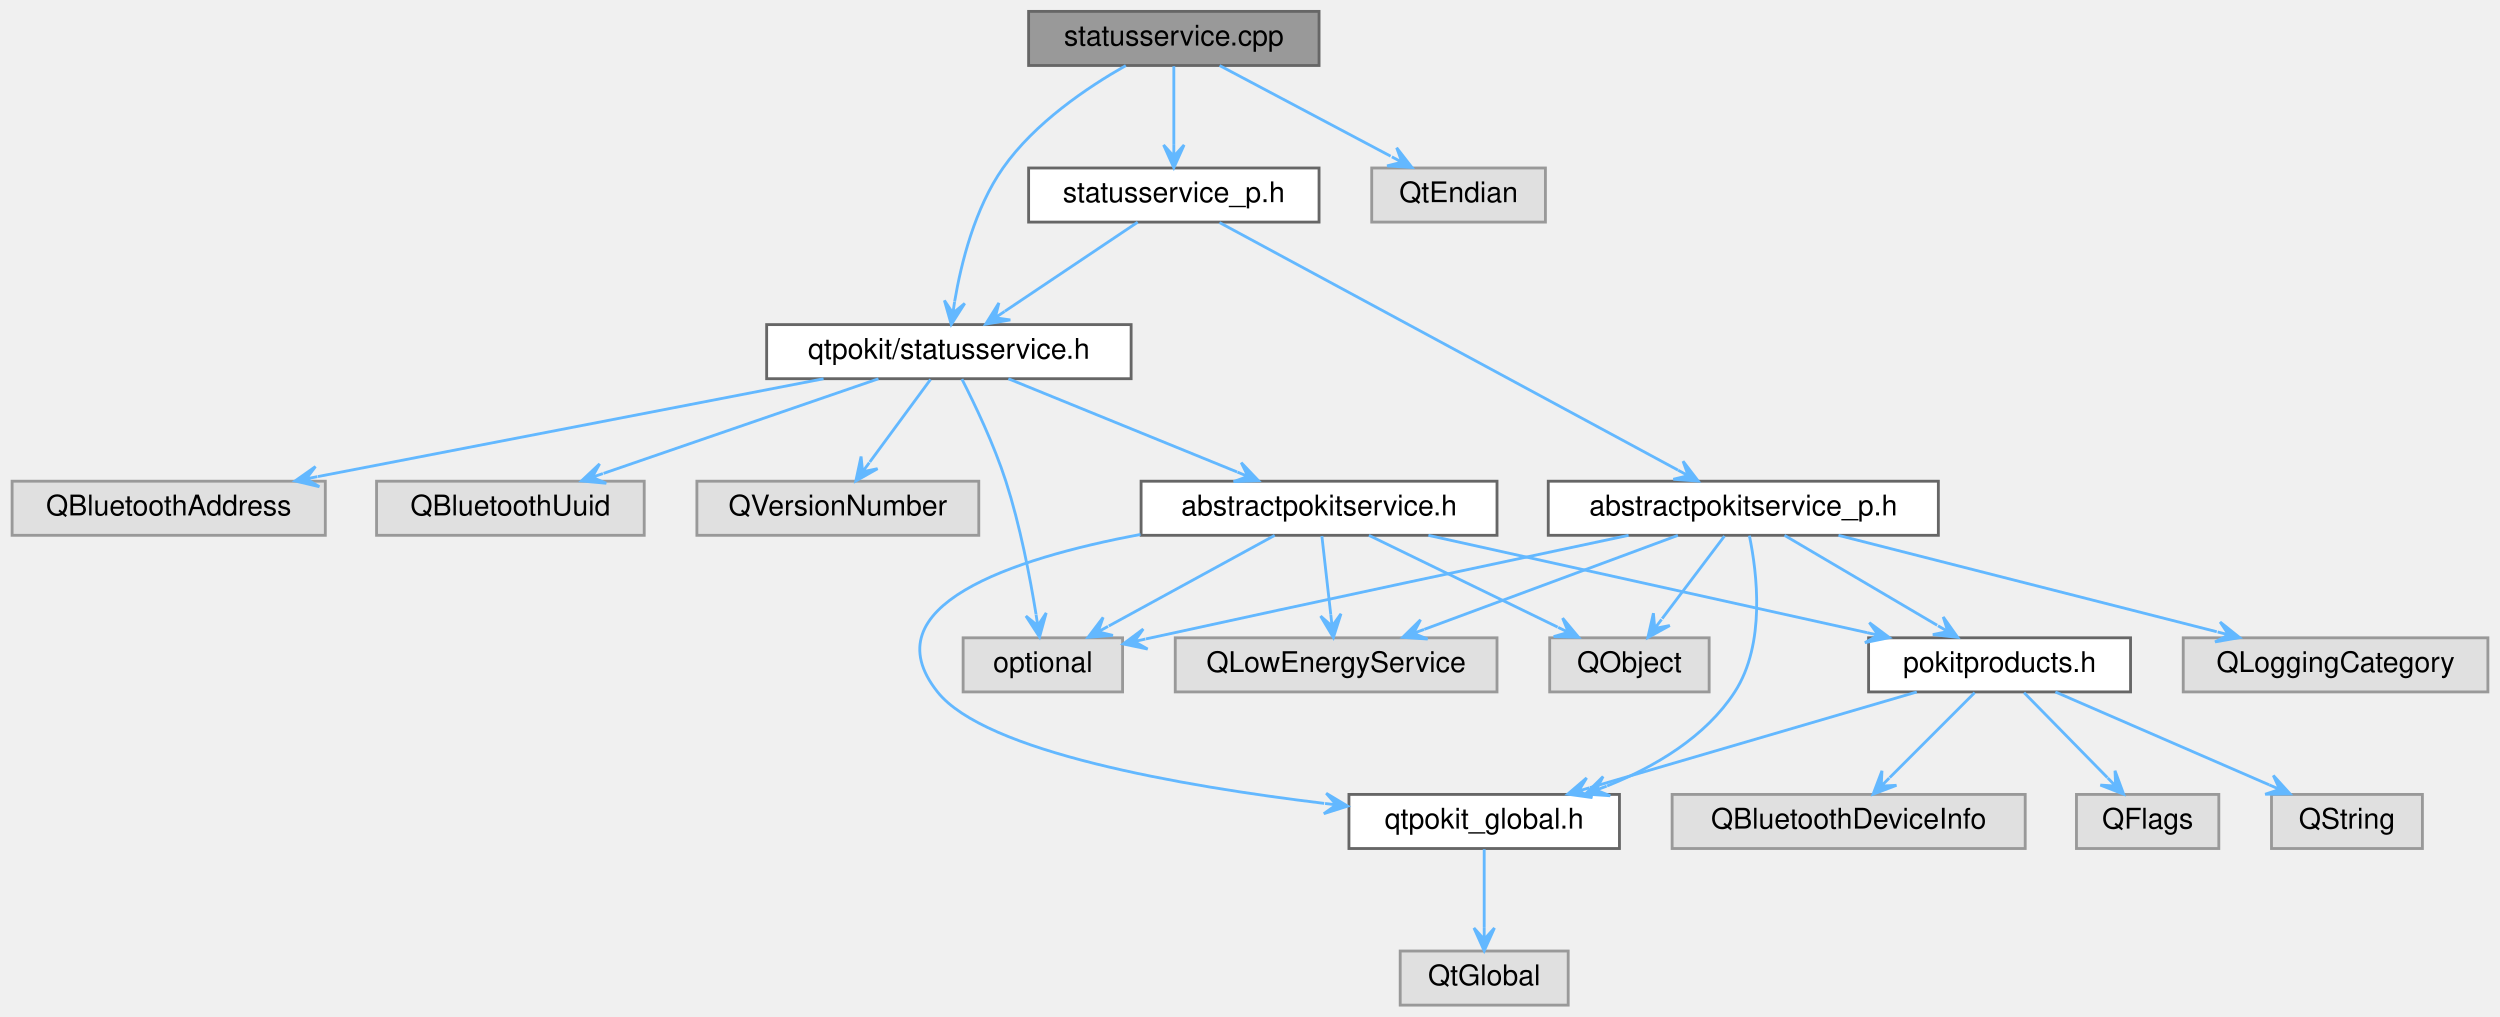
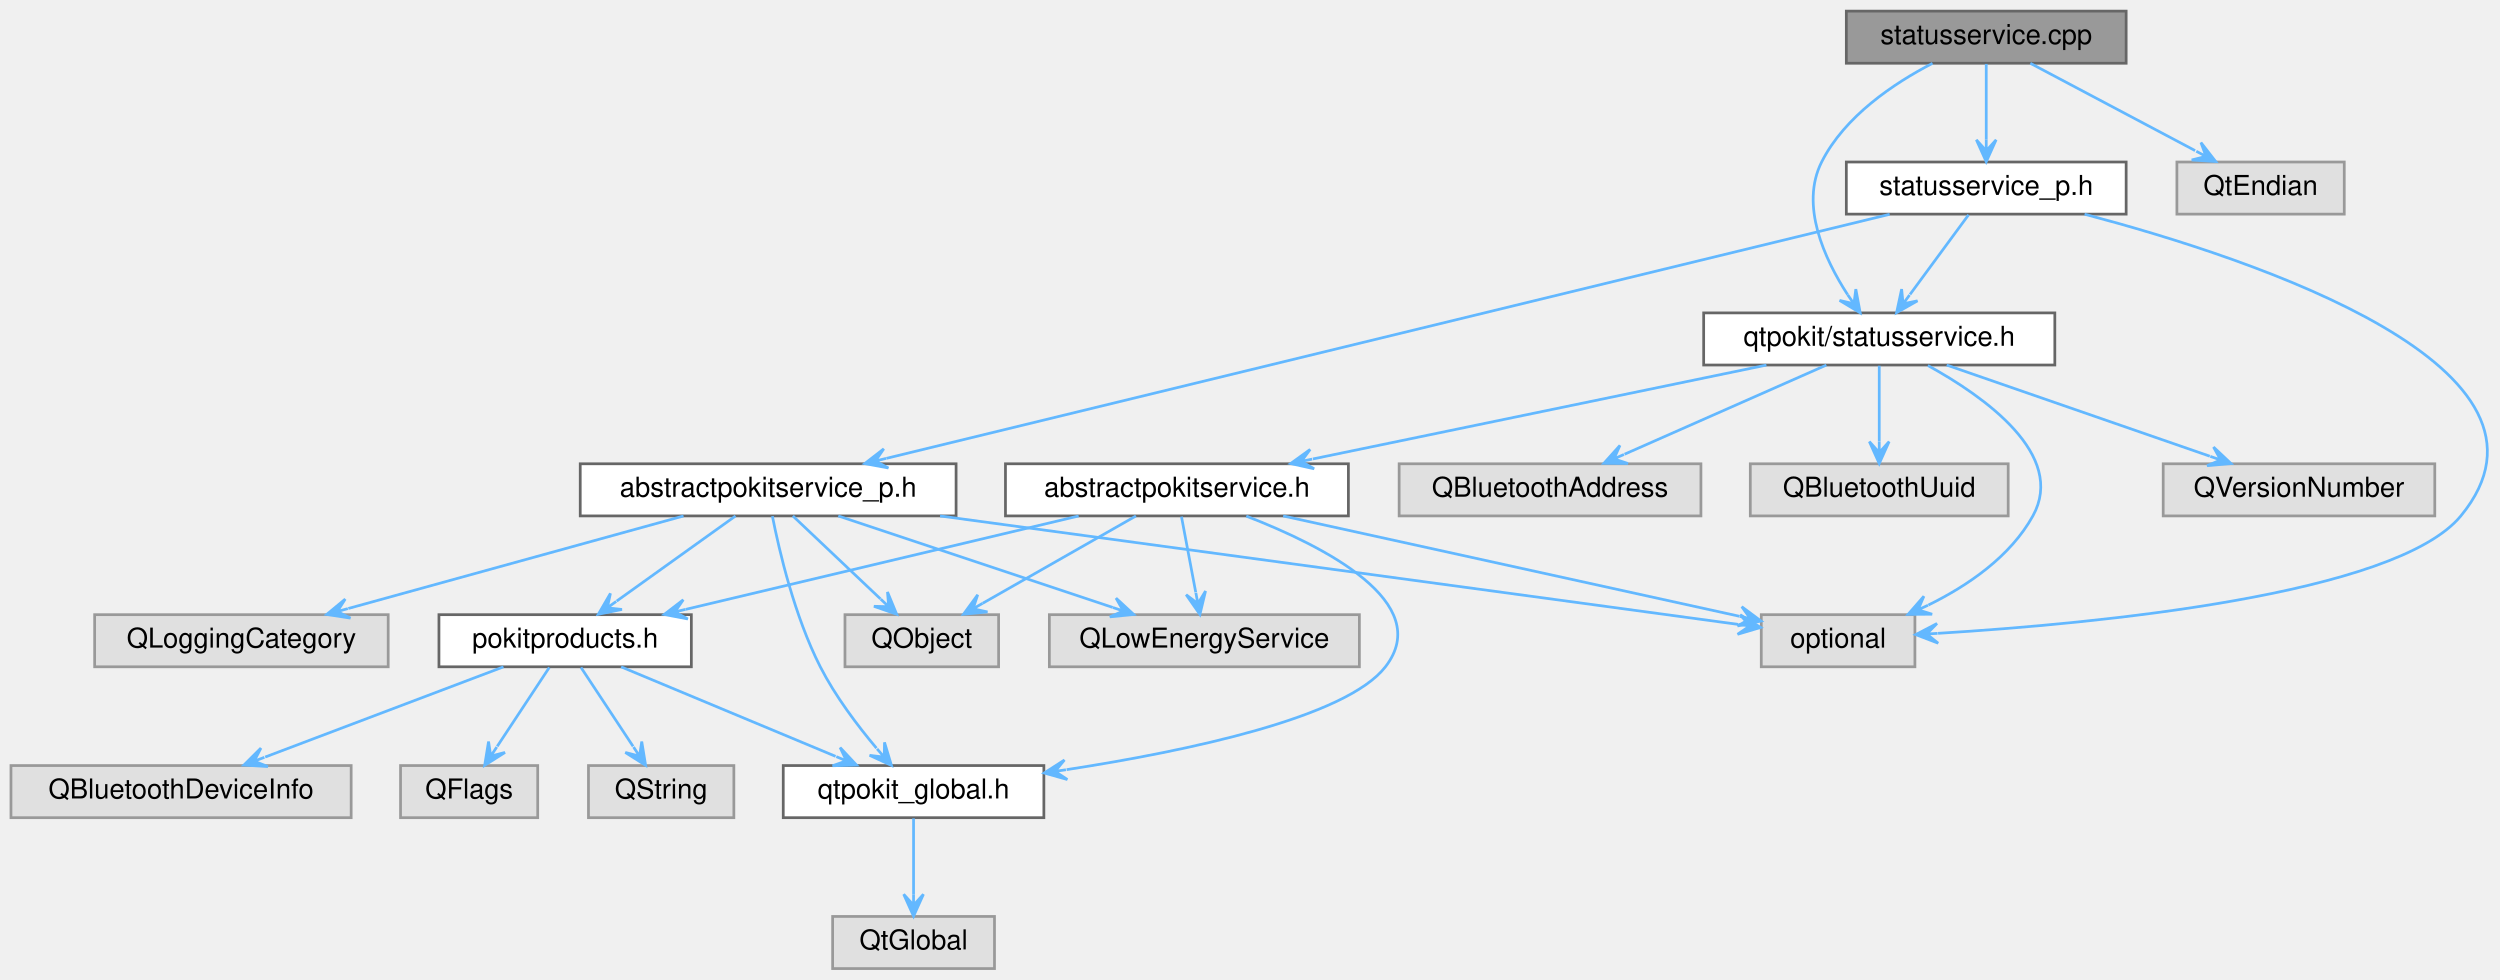
- <svg xmlns="http://www.w3.org/2000/svg" xmlns:xlink="http://www.w3.org/1999/xlink" width="878pt" height="357pt" viewBox="0.00 0.00 877.50 357.00">
+ <svg xmlns="http://www.w3.org/2000/svg" xmlns:xlink="http://www.w3.org/1999/xlink" width="911pt" height="357pt" viewBox="0.00 0.00 911.27 357.00">
  <g id="graph0" class="graph" transform="scale(1 1) rotate(0) translate(4 353)">
    <g id="Node000001" class="node">
      <g id="a_Node000001">
        <a xlink:title="Defines the StatusService and StatusServicePrivate classes.">
-           <polygon fill="#999999" stroke="#666666" points="459,-349 357,-349 357,-330 459,-330 459,-349" />
-           <text text-anchor="middle" x="408" y="-337" font-family="Helvetica,sans-Serif" font-size="10.00">statusservice.cpp</text>
+           <polygon fill="#999999" stroke="#666666" points="771,-349 669,-349 669,-330 771,-330 771,-349" />
+           <text text-anchor="middle" x="720" y="-337" font-family="Helvetica,sans-Serif" font-size="10.00">statusservice.cpp</text>
        </a>
      </g>
    </g>
    <g id="Node000002" class="node">
      <g id="a_Node000002">
        <a xlink:href="statusservice_8h.html" target="_top" xlink:title="Declares the StatusService class.">
-           <polygon fill="white" stroke="#666666" points="393,-239 265,-239 265,-220 393,-220 393,-239" />
-           <text text-anchor="middle" x="329" y="-227" font-family="Helvetica,sans-Serif" font-size="10.00">qtpokit/statusservice.h</text>
+           <polygon fill="white" stroke="#666666" points="745,-239 617,-239 617,-220 745,-220 745,-239" />
+           <text text-anchor="middle" x="681" y="-227" font-family="Helvetica,sans-Serif" font-size="10.00">qtpokit/statusservice.h</text>
        </a>
      </g>
    </g>
    <g id="edge1_Node000001_Node000002" class="edge">
      <g id="a_edge1_Node000001_Node000002">
        <a xlink:title=" ">
-           <path fill="none" stroke="#63b8ff" d="M391.13,-329.97C377.6,-322.3 359.1,-309.82 348,-294 338.13,-279.94 333.31,-260.68 331.01,-247.07" />
-           <polygon fill="#63b8ff" stroke="#63b8ff" points="329.83,-239.05 334.56,-246.44 330.41,-243.01 330.99,-246.97 330.99,-246.97 330.99,-246.97 330.41,-243.01 327.43,-247.49 329.83,-239.05 329.83,-239.05" />
+           <path fill="none" stroke="#63b8ff" d="M700.42,-329.98C686.33,-322.68 668.4,-310.68 660,-294 652.07,-278.25 660.94,-258.84 669.47,-245.65" />
+           <polygon fill="#63b8ff" stroke="#63b8ff" points="674.06,-239.03 672.46,-247.66 671.78,-242.32 669.5,-245.6 669.5,-245.6 669.5,-245.6 671.78,-242.32 666.54,-243.55 674.06,-239.03 674.06,-239.03" />
        </a>
      </g>
    </g>
    <g id="Node000016" class="node">
      <g id="a_Node000016">
        <a xlink:href="statusservice__p_8h.html" target="_top" xlink:title="Declares the StatusServicePrivate class.">
-           <polygon fill="white" stroke="#666666" points="459,-294 357,-294 357,-275 459,-275 459,-294" />
-           <text text-anchor="middle" x="408" y="-282" font-family="Helvetica,sans-Serif" font-size="10.00">statusservice_p.h</text>
+           <polygon fill="white" stroke="#666666" points="771,-294 669,-294 669,-275 771,-275 771,-294" />
+           <text text-anchor="middle" x="720" y="-282" font-family="Helvetica,sans-Serif" font-size="10.00">statusservice_p.h</text>
        </a>
      </g>
    </g>
    <g id="edge17_Node000001_Node000016" class="edge">
      <g id="a_edge17_Node000001_Node000016">
        <a xlink:title=" ">
-           <path fill="none" stroke="#63b8ff" d="M408,-329.75C408,-322.26 408,-311.28 408,-302.13" />
-           <polygon fill="#63b8ff" stroke="#63b8ff" points="408,-294.09 411.6,-302.09 408,-298.09 408,-302.09 408,-302.09 408,-302.09 408,-298.09 404.4,-302.09 408,-294.09 408,-294.09" />
+           <path fill="none" stroke="#63b8ff" d="M720,-329.75C720,-322.26 720,-311.28 720,-302.13" />
+           <polygon fill="#63b8ff" stroke="#63b8ff" points="720,-294.09 723.6,-302.09 720,-298.09 720,-302.09 720,-302.09 720,-302.09 720,-298.09 716.4,-302.09 720,-294.09 720,-294.09" />
        </a>
      </g>
    </g>
    <g id="Node000019" class="node">
      <g id="a_Node000019">
        <a xlink:title=" ">
-           <polygon fill="#e0e0e0" stroke="#999999" points="538.5,-294 477.5,-294 477.5,-275 538.5,-275 538.5,-294" />
-           <text text-anchor="middle" x="508" y="-282" font-family="Helvetica,sans-Serif" font-size="10.00">QtEndian</text>
-         </a>
-       </g>
-     </g>
-     <g id="edge26_Node000001_Node000019" class="edge">
-       <g id="a_edge26_Node000001_Node000019">
-         <a xlink:title=" ">
-           <path fill="none" stroke="#63b8ff" d="M424.07,-329.98C440.3,-321.38 465.56,-307.99 484.14,-298.15" />
-           <polygon fill="#63b8ff" stroke="#63b8ff" points="491.64,-294.17 486.26,-301.1 488.11,-296.04 484.57,-297.92 484.57,-297.92 484.57,-297.92 488.11,-296.04 482.89,-294.74 491.64,-294.17 491.64,-294.17" />
+           <polygon fill="#e0e0e0" stroke="#999999" points="850.5,-294 789.5,-294 789.5,-275 850.5,-275 850.5,-294" />
+           <text text-anchor="middle" x="820" y="-282" font-family="Helvetica,sans-Serif" font-size="10.00">QtEndian</text>
+         </a>
+       </g>
+     </g>
+     <g id="edge27_Node000001_Node000019" class="edge">
+       <g id="a_edge27_Node000001_Node000019">
+         <a xlink:title=" ">
+           <path fill="none" stroke="#63b8ff" d="M736.07,-329.98C752.3,-321.38 777.56,-307.99 796.14,-298.15" />
+           <polygon fill="#63b8ff" stroke="#63b8ff" points="803.64,-294.17 798.26,-301.1 800.11,-296.04 796.57,-297.92 796.57,-297.92 796.57,-297.92 800.11,-296.04 794.89,-294.74 803.64,-294.17 803.64,-294.17" />
        </a>
      </g>
    </g>
    <g id="Node000003" class="node">
      <g id="a_Node000003">
        <a xlink:href="abstractpokitservice_8h.html" target="_top" xlink:title="Declares the AbstractPokitService class.">
-           <polygon fill="white" stroke="#666666" points="521.5,-184 396.5,-184 396.5,-165 521.5,-165 521.5,-184" />
-           <text text-anchor="middle" x="459" y="-172" font-family="Helvetica,sans-Serif" font-size="10.00">abstractpokitservice.h</text>
+           <polygon fill="white" stroke="#666666" points="487.5,-184 362.5,-184 362.5,-165 487.5,-165 487.5,-184" />
+           <text text-anchor="middle" x="425" y="-172" font-family="Helvetica,sans-Serif" font-size="10.00">abstractpokitservice.h</text>
        </a>
      </g>
    </g>
    <g id="edge2_Node000002_Node000003" class="edge">
      <g id="a_edge2_Node000002_Node000003">
        <a xlink:title=" ">
-           <path fill="none" stroke="#63b8ff" d="M349.89,-219.98C371.65,-211.11 405.9,-197.15 430.22,-187.24" />
-           <polygon fill="#63b8ff" stroke="#63b8ff" points="437.73,-184.17 431.68,-190.52 434.03,-185.68 430.33,-187.19 430.33,-187.19 430.33,-187.19 434.03,-185.68 428.97,-183.86 437.73,-184.17 437.73,-184.17" />
+           <path fill="none" stroke="#63b8ff" d="M639.87,-219.98C594.84,-210.66 522.66,-195.72 474.55,-185.76" />
+           <polygon fill="#63b8ff" stroke="#63b8ff" points="466.45,-184.08 475.02,-182.18 470.37,-184.89 474.29,-185.7 474.29,-185.7 474.29,-185.7 470.37,-184.89 473.56,-189.23 466.45,-184.08 466.45,-184.08" />
        </a>
      </g>
    </g>
    <g id="Node000012" class="node">
      <g id="a_Node000012">
        <a xlink:title=" ">
-           <polygon fill="#e0e0e0" stroke="#999999" points="390,-129 334,-129 334,-110 390,-110 390,-129" />
-           <text text-anchor="middle" x="362" y="-117" font-family="Helvetica,sans-Serif" font-size="10.00">optional</text>
+           <polygon fill="#e0e0e0" stroke="#999999" points="694,-129 638,-129 638,-110 694,-110 694,-129" />
+           <text text-anchor="middle" x="666" y="-117" font-family="Helvetica,sans-Serif" font-size="10.00">optional</text>
        </a>
      </g>
    </g>
    <g id="edge16_Node000002_Node000012" class="edge">
      <g id="a_edge16_Node000002_Node000012">
        <a xlink:title=" ">
-           <path fill="none" stroke="#63b8ff" d="M333.57,-219.86C338.07,-211.06 344.84,-196.9 349,-184 354,-168.51 357.5,-150.26 359.6,-137.3" />
-           <polygon fill="#63b8ff" stroke="#63b8ff" points="360.83,-129.28 363.17,-137.74 360.22,-133.24 359.61,-137.19 359.61,-137.19 359.61,-137.19 360.22,-133.24 356.06,-136.65 360.83,-129.28 360.83,-129.28" />
+           <path fill="none" stroke="#63b8ff" d="M698.73,-219.82C719.41,-208.43 749.31,-187.25 737,-165 728.78,-150.15 713.31,-139.59 698.9,-132.5" />
+           <polygon fill="#63b8ff" stroke="#63b8ff" points="691.51,-129.1 700.28,-129.17 695.14,-130.77 698.78,-132.44 698.78,-132.44 698.78,-132.44 695.14,-130.77 697.27,-135.72 691.51,-129.1 691.51,-129.1" />
        </a>
      </g>
    </g>
    <g id="Node000013" class="node">
      <g id="a_Node000013">
        <a xlink:title=" ">
-           <polygon fill="#e0e0e0" stroke="#999999" points="110,-184 0,-184 0,-165 110,-165 110,-184" />
-           <text text-anchor="middle" x="55" y="-172" font-family="Helvetica,sans-Serif" font-size="10.00">QBluetoothAddress</text>
+           <polygon fill="#e0e0e0" stroke="#999999" points="616,-184 506,-184 506,-165 616,-165 616,-184" />
+           <text text-anchor="middle" x="561" y="-172" font-family="Helvetica,sans-Serif" font-size="10.00">QBluetoothAddress</text>
        </a>
      </g>
    </g>
    <g id="edge13_Node000002_Node000013" class="edge">
      <g id="a_edge13_Node000002_Node000013">
        <a xlink:title=" ">
-           <path fill="none" stroke="#63b8ff" d="M284.98,-219.98C236.59,-210.62 158.89,-195.6 107.4,-185.64" />
-           <polygon fill="#63b8ff" stroke="#63b8ff" points="99.37,-184.08 107.91,-182.07 103.3,-184.84 107.22,-185.6 107.22,-185.6 107.22,-185.6 103.3,-184.84 106.54,-189.14 99.37,-184.08 99.37,-184.08" />
+           <path fill="none" stroke="#63b8ff" d="M661.72,-219.98C641.81,-211.19 610.56,-197.39 588.16,-187.49" />
+           <polygon fill="#63b8ff" stroke="#63b8ff" points="580.63,-184.17 589.4,-184.11 584.29,-185.79 587.95,-187.4 587.95,-187.4 587.95,-187.4 584.29,-185.79 586.49,-190.7 580.63,-184.17 580.63,-184.17" />
        </a>
      </g>
    </g>
    <g id="Node000014" class="node">
      <g id="a_Node000014">
        <a xlink:title=" ">
-           <polygon fill="#e0e0e0" stroke="#999999" points="222,-184 128,-184 128,-165 222,-165 222,-184" />
-           <text text-anchor="middle" x="175" y="-172" font-family="Helvetica,sans-Serif" font-size="10.00">QBluetoothUuid</text>
+           <polygon fill="#e0e0e0" stroke="#999999" points="728,-184 634,-184 634,-165 728,-165 728,-184" />
+           <text text-anchor="middle" x="681" y="-172" font-family="Helvetica,sans-Serif" font-size="10.00">QBluetoothUuid</text>
        </a>
      </g>
    </g>
    <g id="edge14_Node000002_Node000014" class="edge">
      <g id="a_edge14_Node000002_Node000014">
        <a xlink:title=" ">
-           <path fill="none" stroke="#63b8ff" d="M304.26,-219.98C278.07,-210.97 236.6,-196.7 207.73,-186.76" />
-           <polygon fill="#63b8ff" stroke="#63b8ff" points="199.94,-184.08 208.67,-183.28 203.72,-185.38 207.5,-186.69 207.5,-186.69 207.5,-186.69 203.72,-185.38 206.33,-190.09 199.94,-184.08 199.94,-184.08" />
+           <path fill="none" stroke="#63b8ff" d="M681,-219.75C681,-212.26 681,-201.28 681,-192.13" />
+           <polygon fill="#63b8ff" stroke="#63b8ff" points="681,-184.09 684.6,-192.09 681,-188.09 681,-192.09 681,-192.09 681,-192.09 681,-188.09 677.4,-192.09 681,-184.09 681,-184.09" />
        </a>
      </g>
    </g>
    <g id="Node000015" class="node">
      <g id="a_Node000015">
        <a xlink:title=" ">
-           <polygon fill="#e0e0e0" stroke="#999999" points="339.5,-184 240.5,-184 240.5,-165 339.5,-165 339.5,-184" />
-           <text text-anchor="middle" x="290" y="-172" font-family="Helvetica,sans-Serif" font-size="10.00">QVersionNumber</text>
+           <polygon fill="#e0e0e0" stroke="#999999" points="883.5,-184 784.5,-184 784.5,-165 883.5,-165 883.5,-184" />
+           <text text-anchor="middle" x="834" y="-172" font-family="Helvetica,sans-Serif" font-size="10.00">QVersionNumber</text>
        </a>
      </g>
    </g>
    <g id="edge15_Node000002_Node000015" class="edge">
      <g id="a_edge15_Node000002_Node000015">
        <a xlink:title=" ">
-           <path fill="none" stroke="#63b8ff" d="M322.56,-219.75C316.77,-211.88 308.13,-200.14 301.21,-190.73" />
-           <polygon fill="#63b8ff" stroke="#63b8ff" points="296.32,-184.09 303.96,-188.4 298.69,-187.31 301.06,-190.53 301.06,-190.53 301.06,-190.53 298.69,-187.31 298.16,-192.67 296.32,-184.09 296.32,-184.09" />
+           <path fill="none" stroke="#63b8ff" d="M705.58,-219.98C731.6,-210.97 772.8,-196.7 801.49,-186.76" />
+           <polygon fill="#63b8ff" stroke="#63b8ff" points="809.23,-184.08 802.84,-190.1 805.45,-185.39 801.67,-186.7 801.67,-186.7 801.67,-186.7 805.45,-185.39 800.49,-183.3 809.23,-184.08 809.23,-184.08" />
        </a>
      </g>
    </g>
    <g id="Node000004" class="node">
      <g id="a_Node000004">
        <a xlink:href="qtpokit__global_8h.html" target="_top" xlink:title="Global QtPokit library macros.">
-           <polygon fill="white" stroke="#666666" points="564.5,-74 469.5,-74 469.5,-55 564.5,-55 564.5,-74" />
-           <text text-anchor="middle" x="517" y="-62" font-family="Helvetica,sans-Serif" font-size="10.00">qtpokit_global.h</text>
+           <polygon fill="white" stroke="#666666" points="376.5,-74 281.5,-74 281.5,-55 376.5,-55 376.5,-74" />
+           <text text-anchor="middle" x="329" y="-62" font-family="Helvetica,sans-Serif" font-size="10.00">qtpokit_global.h</text>
        </a>
      </g>
    </g>
    <g id="edge3_Node000003_Node000004" class="edge">
      <g id="a_edge3_Node000003_Node000004">
        <a xlink:title=" ">
-           <path fill="none" stroke="#63b8ff" d="M396.29,-165.32C350.78,-156.73 301.05,-140.13 325,-110 341.74,-88.94 410.35,-76.96 460.8,-70.85" />
-           <polygon fill="#63b8ff" stroke="#63b8ff" points="469.05,-69.89 461.52,-74.4 465.07,-70.35 461.1,-70.82 461.1,-70.82 461.1,-70.82 465.07,-70.35 460.68,-67.24 469.05,-69.89 469.05,-69.89" />
+           <path fill="none" stroke="#63b8ff" d="M450.27,-164.93C478.81,-153.89 519.05,-133.32 501,-110 486.73,-91.57 429.39,-79.4 384.79,-72.51" />
+           <polygon fill="#63b8ff" stroke="#63b8ff" points="376.62,-71.29 385.07,-68.91 380.58,-71.88 384.54,-72.47 384.54,-72.47 384.54,-72.47 380.58,-71.88 384,-76.03 376.62,-71.29 376.62,-71.29" />
        </a>
      </g>
    </g>
    <g id="Node000006" class="node">
      <g id="a_Node000006">
        <a xlink:href="pokitproducts_8h.html" target="_top" xlink:title="Declares the PokitProduct enumeration, and related helper functions.">
-           <polygon fill="white" stroke="#666666" points="744,-129 652,-129 652,-110 744,-110 744,-129" />
-           <text text-anchor="middle" x="698" y="-117" font-family="Helvetica,sans-Serif" font-size="10.00">pokitproducts.h</text>
+           <polygon fill="white" stroke="#666666" points="248,-129 156,-129 156,-110 248,-110 248,-129" />
+           <text text-anchor="middle" x="202" y="-117" font-family="Helvetica,sans-Serif" font-size="10.00">pokitproducts.h</text>
        </a>
      </g>
    </g>
    <g id="edge5_Node000003_Node000006" class="edge">
      <g id="a_edge5_Node000003_Node000006">
        <a xlink:title=" ">
-           <path fill="none" stroke="#63b8ff" d="M497.4,-164.98C539.35,-155.68 606.54,-140.78 651.46,-130.82" />
-           <polygon fill="#63b8ff" stroke="#63b8ff" points="659.3,-129.08 652.27,-134.33 655.39,-129.95 651.49,-130.81 651.49,-130.81 651.49,-130.81 655.39,-129.95 650.71,-127.3 659.3,-129.08 659.3,-129.08" />
+           <path fill="none" stroke="#63b8ff" d="M389.17,-164.98C350.19,-155.72 287.85,-140.9 245.95,-130.94" />
+           <polygon fill="#63b8ff" stroke="#63b8ff" points="238.11,-129.08 246.73,-127.43 242,-130.01 245.89,-130.93 245.89,-130.93 245.89,-130.93 242,-130.01 245.06,-134.43 238.11,-129.08 238.11,-129.08" />
        </a>
      </g>
    </g>
    <g id="Node000010" class="node">
      <g id="a_Node000010">
        <a xlink:title=" ">
-           <polygon fill="#e0e0e0" stroke="#999999" points="521.5,-129 408.5,-129 408.5,-110 521.5,-110 521.5,-129" />
-           <text text-anchor="middle" x="465" y="-117" font-family="Helvetica,sans-Serif" font-size="10.00">QLowEnergyService</text>
+           <polygon fill="#e0e0e0" stroke="#999999" points="491.5,-129 378.5,-129 378.5,-110 491.5,-110 491.5,-129" />
+           <text text-anchor="middle" x="435" y="-117" font-family="Helvetica,sans-Serif" font-size="10.00">QLowEnergyService</text>
        </a>
      </g>
    </g>
    <g id="edge10_Node000003_Node000010" class="edge">
      <g id="a_edge10_Node000003_Node000010">
        <a xlink:title=" ">
-           <path fill="none" stroke="#63b8ff" d="M459.99,-164.75C460.84,-157.26 462.08,-146.28 463.12,-137.13" />
-           <polygon fill="#63b8ff" stroke="#63b8ff" points="464.03,-129.09 466.7,-137.44 463.58,-133.06 463.13,-137.04 463.13,-137.04 463.13,-137.04 463.58,-133.06 459.55,-136.63 464.03,-129.09 464.03,-129.09" />
+           <path fill="none" stroke="#63b8ff" d="M426.65,-164.75C428.06,-157.26 430.14,-146.28 431.86,-137.13" />
+           <polygon fill="#63b8ff" stroke="#63b8ff" points="433.38,-129.09 435.43,-137.62 432.64,-133.02 431.9,-136.95 431.9,-136.95 431.9,-136.95 432.64,-133.02 428.36,-136.28 433.38,-129.09 433.38,-129.09" />
        </a>
      </g>
    </g>
    <g id="Node000011" class="node">
      <g id="a_Node000011">
        <a xlink:title=" ">
-           <polygon fill="#e0e0e0" stroke="#999999" points="596,-129 540,-129 540,-110 596,-110 596,-129" />
-           <text text-anchor="middle" x="568" y="-117" font-family="Helvetica,sans-Serif" font-size="10.00">QObject</text>
+           <polygon fill="#e0e0e0" stroke="#999999" points="360,-129 304,-129 304,-110 360,-110 360,-129" />
+           <text text-anchor="middle" x="332" y="-117" font-family="Helvetica,sans-Serif" font-size="10.00">QObject</text>
        </a>
      </g>
    </g>
    <g id="edge11_Node000003_Node000011" class="edge">
      <g id="a_edge11_Node000003_Node000011">
        <a xlink:title=" ">
-           <path fill="none" stroke="#63b8ff" d="M476.51,-164.98C494.44,-156.27 522.48,-142.63 542.8,-132.75" />
-           <polygon fill="#63b8ff" stroke="#63b8ff" points="550.17,-129.17 544.55,-135.91 546.57,-130.92 542.97,-132.67 542.97,-132.67 542.97,-132.67 546.57,-130.92 541.4,-129.43 550.17,-129.17 550.17,-129.17" />
+           <path fill="none" stroke="#63b8ff" d="M410.06,-164.98C394.96,-156.38 371.47,-142.99 354.19,-133.15" />
+           <polygon fill="#63b8ff" stroke="#63b8ff" points="347.21,-129.17 355.95,-130 350.69,-131.15 354.16,-133.13 354.16,-133.13 354.16,-133.13 350.69,-131.15 352.38,-136.26 347.21,-129.17 347.21,-129.17" />
        </a>
      </g>
    </g>
    <g id="edge12_Node000003_Node000012" class="edge">
      <g id="a_edge12_Node000003_Node000012">
        <a xlink:title=" ">
-           <path fill="none" stroke="#63b8ff" d="M443.42,-164.98C427.67,-156.38 403.16,-142.99 385.15,-133.15" />
-           <polygon fill="#63b8ff" stroke="#63b8ff" points="377.87,-129.17 386.61,-129.85 381.38,-131.09 384.89,-133.01 384.89,-133.01 384.89,-133.01 381.38,-131.09 383.16,-136.17 377.87,-129.17 377.87,-129.17" />
+           <path fill="none" stroke="#63b8ff" d="M463.72,-164.98C509.57,-154.9 585.31,-138.24 629.96,-128.43" />
+           <polygon fill="#63b8ff" stroke="#63b8ff" points="637.92,-126.68 630.88,-131.91 634.01,-127.54 630.1,-128.39 630.1,-128.39 630.1,-128.39 634.01,-127.54 629.33,-124.88 637.92,-126.68 637.92,-126.68" />
        </a>
      </g>
    </g>
    <g id="Node000005" class="node">
      <g id="a_Node000005">
        <a xlink:title=" ">
-           <polygon fill="#e0e0e0" stroke="#999999" points="546.5,-19 487.5,-19 487.5,0 546.5,0 546.5,-19" />
-           <text text-anchor="middle" x="517" y="-7" font-family="Helvetica,sans-Serif" font-size="10.00">QtGlobal</text>
+           <polygon fill="#e0e0e0" stroke="#999999" points="358.5,-19 299.5,-19 299.5,0 358.5,0 358.5,-19" />
+           <text text-anchor="middle" x="329" y="-7" font-family="Helvetica,sans-Serif" font-size="10.00">QtGlobal</text>
        </a>
      </g>
    </g>
    <g id="edge4_Node000004_Node000005" class="edge">
      <g id="a_edge4_Node000004_Node000005">
        <a xlink:title=" ">
-           <path fill="none" stroke="#63b8ff" d="M517,-54.75C517,-47.26 517,-36.28 517,-27.13" />
-           <polygon fill="#63b8ff" stroke="#63b8ff" points="517,-19.09 520.6,-27.09 517,-23.09 517,-27.09 517,-27.09 517,-27.09 517,-23.09 513.4,-27.09 517,-19.09 517,-19.09" />
+           <path fill="none" stroke="#63b8ff" d="M329,-54.75C329,-47.26 329,-36.28 329,-27.13" />
+           <polygon fill="#63b8ff" stroke="#63b8ff" points="329,-19.09 332.6,-27.09 329,-23.09 329,-27.09 329,-27.09 329,-27.09 329,-23.09 325.4,-27.09 329,-19.09 329,-19.09" />
        </a>
      </g>
    </g>
    <g id="edge6_Node000006_Node000004" class="edge">
      <g id="a_edge6_Node000006_Node000004">
        <a xlink:title=" ">
-           <path fill="none" stroke="#63b8ff" d="M668.92,-109.98C637.74,-100.86 588.15,-86.33 554.16,-76.38" />
-           <polygon fill="#63b8ff" stroke="#63b8ff" points="546.31,-74.08 555,-72.88 550.15,-75.21 553.99,-76.33 553.99,-76.33 553.99,-76.33 550.15,-75.21 552.97,-79.79 546.31,-74.08 546.31,-74.08" />
+           <path fill="none" stroke="#63b8ff" d="M222.4,-109.98C243.57,-101.15 276.83,-87.27 300.57,-77.36" />
+           <polygon fill="#63b8ff" stroke="#63b8ff" points="308.22,-74.17 302.23,-80.57 304.53,-75.71 300.84,-77.25 300.84,-77.25 300.84,-77.25 304.53,-75.71 299.45,-73.93 308.22,-74.17 308.22,-74.17" />
        </a>
      </g>
    </g>
    <g id="Node000007" class="node">
      <g id="a_Node000007">
        <a xlink:title=" ">
-           <polygon fill="#e0e0e0" stroke="#999999" points="707,-74 583,-74 583,-55 707,-55 707,-74" />
-           <text text-anchor="middle" x="645" y="-62" font-family="Helvetica,sans-Serif" font-size="10.00">QBluetoothDeviceInfo</text>
+           <polygon fill="#e0e0e0" stroke="#999999" points="124,-74 0,-74 0,-55 124,-55 124,-74" />
+           <text text-anchor="middle" x="62" y="-62" font-family="Helvetica,sans-Serif" font-size="10.00">QBluetoothDeviceInfo</text>
        </a>
      </g>
    </g>
    <g id="edge7_Node000006_Node000007" class="edge">
      <g id="a_edge7_Node000006_Node000007">
        <a xlink:title=" ">
-           <path fill="none" stroke="#63b8ff" d="M689.25,-109.75C681.14,-101.64 668.94,-89.44 659.4,-79.9" />
-           <polygon fill="#63b8ff" stroke="#63b8ff" points="653.59,-74.09 661.79,-77.2 656.42,-76.92 659.25,-79.75 659.25,-79.75 659.25,-79.75 656.42,-76.92 656.7,-82.29 653.59,-74.09 653.59,-74.09" />
+           <path fill="none" stroke="#63b8ff" d="M179.51,-109.98C155.97,-101.07 118.87,-87.03 92.66,-77.11" />
+           <polygon fill="#63b8ff" stroke="#63b8ff" points="84.9,-74.17 93.66,-73.64 88.64,-75.59 92.38,-77 92.38,-77 92.38,-77 88.64,-75.59 91.11,-80.37 84.9,-74.17 84.9,-74.17" />
        </a>
      </g>
    </g>
    <g id="Node000008" class="node">
      <g id="a_Node000008">
        <a xlink:title=" ">
-           <polygon fill="#e0e0e0" stroke="#999999" points="775,-74 725,-74 725,-55 775,-55 775,-74" />
-           <text text-anchor="middle" x="750" y="-62" font-family="Helvetica,sans-Serif" font-size="10.00">QFlags</text>
+           <polygon fill="#e0e0e0" stroke="#999999" points="192,-74 142,-74 142,-55 192,-55 192,-74" />
+           <text text-anchor="middle" x="167" y="-62" font-family="Helvetica,sans-Serif" font-size="10.00">QFlags</text>
        </a>
      </g>
    </g>
    <g id="edge8_Node000006_Node000008" class="edge">
      <g id="a_edge8_Node000006_Node000008">
        <a xlink:title=" ">
-           <path fill="none" stroke="#63b8ff" d="M706.59,-109.75C714.54,-101.64 726.51,-89.44 735.87,-79.9" />
-           <polygon fill="#63b8ff" stroke="#63b8ff" points="741.57,-74.09 738.54,-82.32 738.77,-76.94 735.97,-79.8 735.97,-79.8 735.97,-79.8 738.77,-76.94 733.4,-77.28 741.57,-74.09 741.57,-74.09" />
+           <path fill="none" stroke="#63b8ff" d="M196.22,-109.75C191.07,-101.95 183.42,-90.37 177.24,-81" />
+           <polygon fill="#63b8ff" stroke="#63b8ff" points="172.67,-74.09 180.08,-78.78 174.88,-77.43 177.08,-80.76 177.08,-80.76 177.08,-80.76 174.88,-77.43 174.08,-82.75 172.67,-74.09 172.67,-74.09" />
        </a>
      </g>
    </g>
    <g id="Node000009" class="node">
      <g id="a_Node000009">
        <a xlink:title=" ">
-           <polygon fill="#e0e0e0" stroke="#999999" points="846.5,-74 793.5,-74 793.5,-55 846.5,-55 846.5,-74" />
-           <text text-anchor="middle" x="820" y="-62" font-family="Helvetica,sans-Serif" font-size="10.00">QString</text>
+           <polygon fill="#e0e0e0" stroke="#999999" points="263.5,-74 210.5,-74 210.5,-55 263.5,-55 263.5,-74" />
+           <text text-anchor="middle" x="237" y="-62" font-family="Helvetica,sans-Serif" font-size="10.00">QString</text>
        </a>
      </g>
    </g>
    <g id="edge9_Node000006_Node000009" class="edge">
      <g id="a_edge9_Node000006_Node000009">
        <a xlink:title=" ">
-           <path fill="none" stroke="#63b8ff" d="M717.6,-109.98C737.93,-101.15 769.89,-87.27 792.69,-77.36" />
-           <polygon fill="#63b8ff" stroke="#63b8ff" points="800.04,-74.17 794.14,-80.66 796.37,-75.76 792.7,-77.36 792.7,-77.36 792.7,-77.36 796.37,-75.76 791.27,-74.06 800.04,-74.17 800.04,-74.17" />
+           <path fill="none" stroke="#63b8ff" d="M207.78,-109.75C212.93,-101.95 220.58,-90.37 226.76,-81" />
+           <polygon fill="#63b8ff" stroke="#63b8ff" points="231.33,-74.09 229.92,-82.75 229.12,-77.43 226.92,-80.76 226.92,-80.76 226.92,-80.76 229.12,-77.43 223.92,-78.78 231.33,-74.09 231.33,-74.09" />
        </a>
      </g>
    </g>
    <g id="edge18_Node000016_Node000002" class="edge">
      <g id="a_edge18_Node000016_Node000002">
        <a xlink:title=" ">
-           <path fill="none" stroke="#63b8ff" d="M395.31,-274.98C382.71,-266.54 363.23,-253.47 348.64,-243.68" />
-           <polygon fill="#63b8ff" stroke="#63b8ff" points="341.92,-239.17 350.57,-240.64 345.25,-241.4 348.57,-243.63 348.57,-243.63 348.57,-243.63 345.25,-241.4 346.56,-246.62 341.92,-239.17 341.92,-239.17" />
+           <path fill="none" stroke="#63b8ff" d="M713.56,-274.75C707.77,-266.88 699.13,-255.14 692.21,-245.73" />
+           <polygon fill="#63b8ff" stroke="#63b8ff" points="687.32,-239.09 694.96,-243.4 689.69,-242.31 692.06,-245.53 692.06,-245.53 692.06,-245.53 689.69,-242.31 689.16,-247.67 687.32,-239.09 687.32,-239.09" />
+         </a>
+       </g>
+     </g>
+     <g id="edge26_Node000016_Node000012" class="edge">
+       <g id="a_edge26_Node000016_Node000012">
+         <a xlink:title=" ">
+           <path fill="none" stroke="#63b8ff" d="M755.85,-274.97C818.52,-258.43 937.3,-218.83 893,-165 869.28,-136.18 760.35,-125.75 702.44,-122.2" />
+           <polygon fill="#63b8ff" stroke="#63b8ff" points="694.29,-121.73 702.48,-118.6 698.28,-121.96 702.27,-122.19 702.27,-122.19 702.27,-122.19 698.28,-121.96 702.06,-125.79 694.29,-121.73 694.29,-121.73" />
        </a>
      </g>
    </g>
    <g id="Node000017" class="node">
      <g id="a_Node000017">
        <a xlink:href="abstractpokitservice__p_8h.html" target="_top" xlink:title="Declares the AbstractPokitServicePrivate class.">
-           <polygon fill="white" stroke="#666666" points="676.5,-184 539.5,-184 539.5,-165 676.5,-165 676.5,-184" />
-           <text text-anchor="middle" x="608" y="-172" font-family="Helvetica,sans-Serif" font-size="10.00">abstractpokitservice_p.h</text>
+           <polygon fill="white" stroke="#666666" points="344.5,-184 207.5,-184 207.5,-165 344.5,-165 344.5,-184" />
+           <text text-anchor="middle" x="276" y="-172" font-family="Helvetica,sans-Serif" font-size="10.00">abstractpokitservice_p.h</text>
        </a>
      </g>
    </g>
    <g id="edge19_Node000016_Node000017" class="edge">
      <g id="a_edge19_Node000016_Node000017">
        <a xlink:title=" ">
-           <path fill="none" stroke="#63b8ff" d="M424.03,-274.84C459.37,-255.76 544.09,-210.01 585.06,-187.89" />
-           <polygon fill="#63b8ff" stroke="#63b8ff" points="592.17,-184.05 586.84,-191.02 588.65,-185.95 585.13,-187.85 585.13,-187.85 585.13,-187.85 588.65,-185.95 583.42,-184.68 592.17,-184.05 592.17,-184.05" />
+           <path fill="none" stroke="#63b8ff" d="M684.79,-274.94C604.23,-255.34 406.73,-207.3 319.09,-185.98" />
+           <polygon fill="#63b8ff" stroke="#63b8ff" points="311.21,-184.07 319.84,-182.46 315.1,-185.01 318.99,-185.96 318.99,-185.96 318.99,-185.96 315.1,-185.01 318.14,-189.45 311.21,-184.07 311.21,-184.07" />
        </a>
      </g>
    </g>
    <g id="edge20_Node000017_Node000004" class="edge">
      <g id="a_edge20_Node000017_Node000004">
        <a xlink:title=" ">
-           <path fill="none" stroke="#63b8ff" d="M610.13,-164.88C612.83,-151.84 615.92,-126.86 605,-110 594.75,-94.18 577.03,-83.73 560.17,-76.97" />
-           <polygon fill="#63b8ff" stroke="#63b8ff" points="552.51,-74.11 561.26,-73.53 556.26,-75.51 560.01,-76.91 560.01,-76.91 560.01,-76.91 556.26,-75.51 558.75,-80.28 552.51,-74.11 552.51,-74.11" />
+           <path fill="none" stroke="#63b8ff" d="M277.54,-164.91C280.02,-152.35 285.59,-128.45 295,-110 300.45,-99.31 308.55,-88.58 315.48,-80.34" />
+           <polygon fill="#63b8ff" stroke="#63b8ff" points="320.94,-74.05 318.41,-82.46 318.31,-77.07 315.69,-80.09 315.69,-80.09 315.69,-80.09 318.31,-77.07 312.97,-77.73 320.94,-74.05 320.94,-74.05" />
        </a>
      </g>
    </g>
    <g id="edge21_Node000017_Node000006" class="edge">
      <g id="a_edge21_Node000017_Node000006">
        <a xlink:title=" ">
-           <path fill="none" stroke="#63b8ff" d="M622.46,-164.98C636.94,-156.46 659.4,-143.23 676.07,-133.41" />
-           <polygon fill="#63b8ff" stroke="#63b8ff" points="683.28,-129.17 678.21,-136.33 679.83,-131.2 676.38,-133.23 676.38,-133.23 676.38,-133.23 679.83,-131.2 674.56,-130.13 683.28,-129.17 683.28,-129.17" />
+           <path fill="none" stroke="#63b8ff" d="M264.11,-164.98C252.42,-156.61 234.4,-143.7 220.77,-133.95" />
+           <polygon fill="#63b8ff" stroke="#63b8ff" points="214.11,-129.17 222.71,-130.9 217.36,-131.5 220.61,-133.83 220.61,-133.83 220.61,-133.83 217.36,-131.5 218.51,-136.76 214.11,-129.17 214.11,-129.17" />
        </a>
      </g>
    </g>
    <g id="edge23_Node000017_Node000010" class="edge">
      <g id="a_edge23_Node000017_Node000010">
        <a xlink:title=" ">
-           <path fill="none" stroke="#63b8ff" d="M585.02,-164.98C560.88,-156.04 522.76,-141.91 495.97,-131.98" />
-           <polygon fill="#63b8ff" stroke="#63b8ff" points="488.39,-129.17 497.15,-128.57 492.14,-130.56 495.89,-131.95 495.89,-131.95 495.89,-131.95 492.14,-130.56 494.64,-135.33 488.39,-129.17 488.39,-129.17" />
+           <path fill="none" stroke="#63b8ff" d="M301.55,-164.98C328.7,-155.93 371.76,-141.58 401.59,-131.64" />
+           <polygon fill="#63b8ff" stroke="#63b8ff" points="409.25,-129.08 402.8,-135.03 405.46,-130.35 401.66,-131.61 401.66,-131.61 401.66,-131.61 405.46,-130.35 400.53,-128.2 409.25,-129.08 409.25,-129.08" />
        </a>
      </g>
    </g>
    <g id="edge24_Node000017_Node000011" class="edge">
      <g id="a_edge24_Node000017_Node000011">
        <a xlink:title=" ">
-           <path fill="none" stroke="#63b8ff" d="M601.39,-164.75C595.45,-156.88 586.59,-145.14 579.49,-135.73" />
-           <polygon fill="#63b8ff" stroke="#63b8ff" points="574.48,-129.09 582.18,-133.31 576.89,-132.28 579.3,-135.47 579.3,-135.47 579.3,-135.47 576.89,-132.28 576.43,-137.64 574.48,-129.09 574.48,-129.09" />
+           <path fill="none" stroke="#63b8ff" d="M285,-164.98C293.6,-156.84 306.73,-144.41 316.93,-134.76" />
+           <polygon fill="#63b8ff" stroke="#63b8ff" points="322.84,-129.17 319.5,-137.28 319.93,-131.92 317.03,-134.67 317.03,-134.67 317.03,-134.67 319.93,-131.92 314.55,-132.05 322.84,-129.17 322.84,-129.17" />
        </a>
      </g>
    </g>
    <g id="edge25_Node000017_Node000012" class="edge">
      <g id="a_edge25_Node000017_Node000012">
        <a xlink:title=" ">
-           <path fill="none" stroke="#63b8ff" d="M567.71,-165C525.79,-156.12 458.26,-141.75 400,-129 399.41,-128.87 398.81,-128.74 398.2,-128.61" />
-           <polygon fill="#63b8ff" stroke="#63b8ff" points="390.22,-126.84 398.8,-125.05 394.12,-127.7 398.03,-128.57 398.03,-128.57 398.03,-128.57 394.12,-127.7 397.25,-132.08 390.22,-126.84 390.22,-126.84" />
+           <path fill="none" stroke="#63b8ff" d="M338.66,-164.98C421.05,-153.79 563.12,-134.48 629.65,-125.44" />
+           <polygon fill="#63b8ff" stroke="#63b8ff" points="637.76,-124.34 630.32,-128.98 633.79,-124.88 629.83,-125.42 629.83,-125.42 629.83,-125.42 633.79,-124.88 629.35,-121.85 637.76,-124.34 637.76,-124.34" />
        </a>
      </g>
    </g>
    <g id="Node000018" class="node">
      <g id="a_Node000018">
        <a xlink:title=" ">
-           <polygon fill="#e0e0e0" stroke="#999999" points="869.5,-129 762.5,-129 762.5,-110 869.5,-110 869.5,-129" />
-           <text text-anchor="middle" x="816" y="-117" font-family="Helvetica,sans-Serif" font-size="10.00">QLoggingCategory</text>
+           <polygon fill="#e0e0e0" stroke="#999999" points="137.5,-129 30.5,-129 30.5,-110 137.5,-110 137.5,-129" />
+           <text text-anchor="middle" x="84" y="-117" font-family="Helvetica,sans-Serif" font-size="10.00">QLoggingCategory</text>
        </a>
      </g>
    </g>
    <g id="edge22_Node000017_Node000018" class="edge">
      <g id="a_edge22_Node000017_Node000018">
        <a xlink:title=" ">
-           <path fill="none" stroke="#63b8ff" d="M641.42,-164.98C677.55,-155.78 735.2,-141.09 774.28,-131.13" />
-           <polygon fill="#63b8ff" stroke="#63b8ff" points="782.32,-129.08 775.46,-134.55 778.44,-130.07 774.57,-131.06 774.57,-131.06 774.57,-131.06 778.44,-130.07 773.68,-127.57 782.32,-129.08 782.32,-129.08" />
+           <path fill="none" stroke="#63b8ff" d="M245.15,-164.98C211.94,-155.82 159.03,-141.21 122.97,-131.26" />
+           <polygon fill="#63b8ff" stroke="#63b8ff" points="115.09,-129.08 123.76,-127.74 118.95,-130.15 122.8,-131.21 122.8,-131.21 122.8,-131.21 118.95,-130.15 121.84,-134.68 115.09,-129.08 115.09,-129.08" />
        </a>
      </g>
    </g>
  </g>
</svg>
